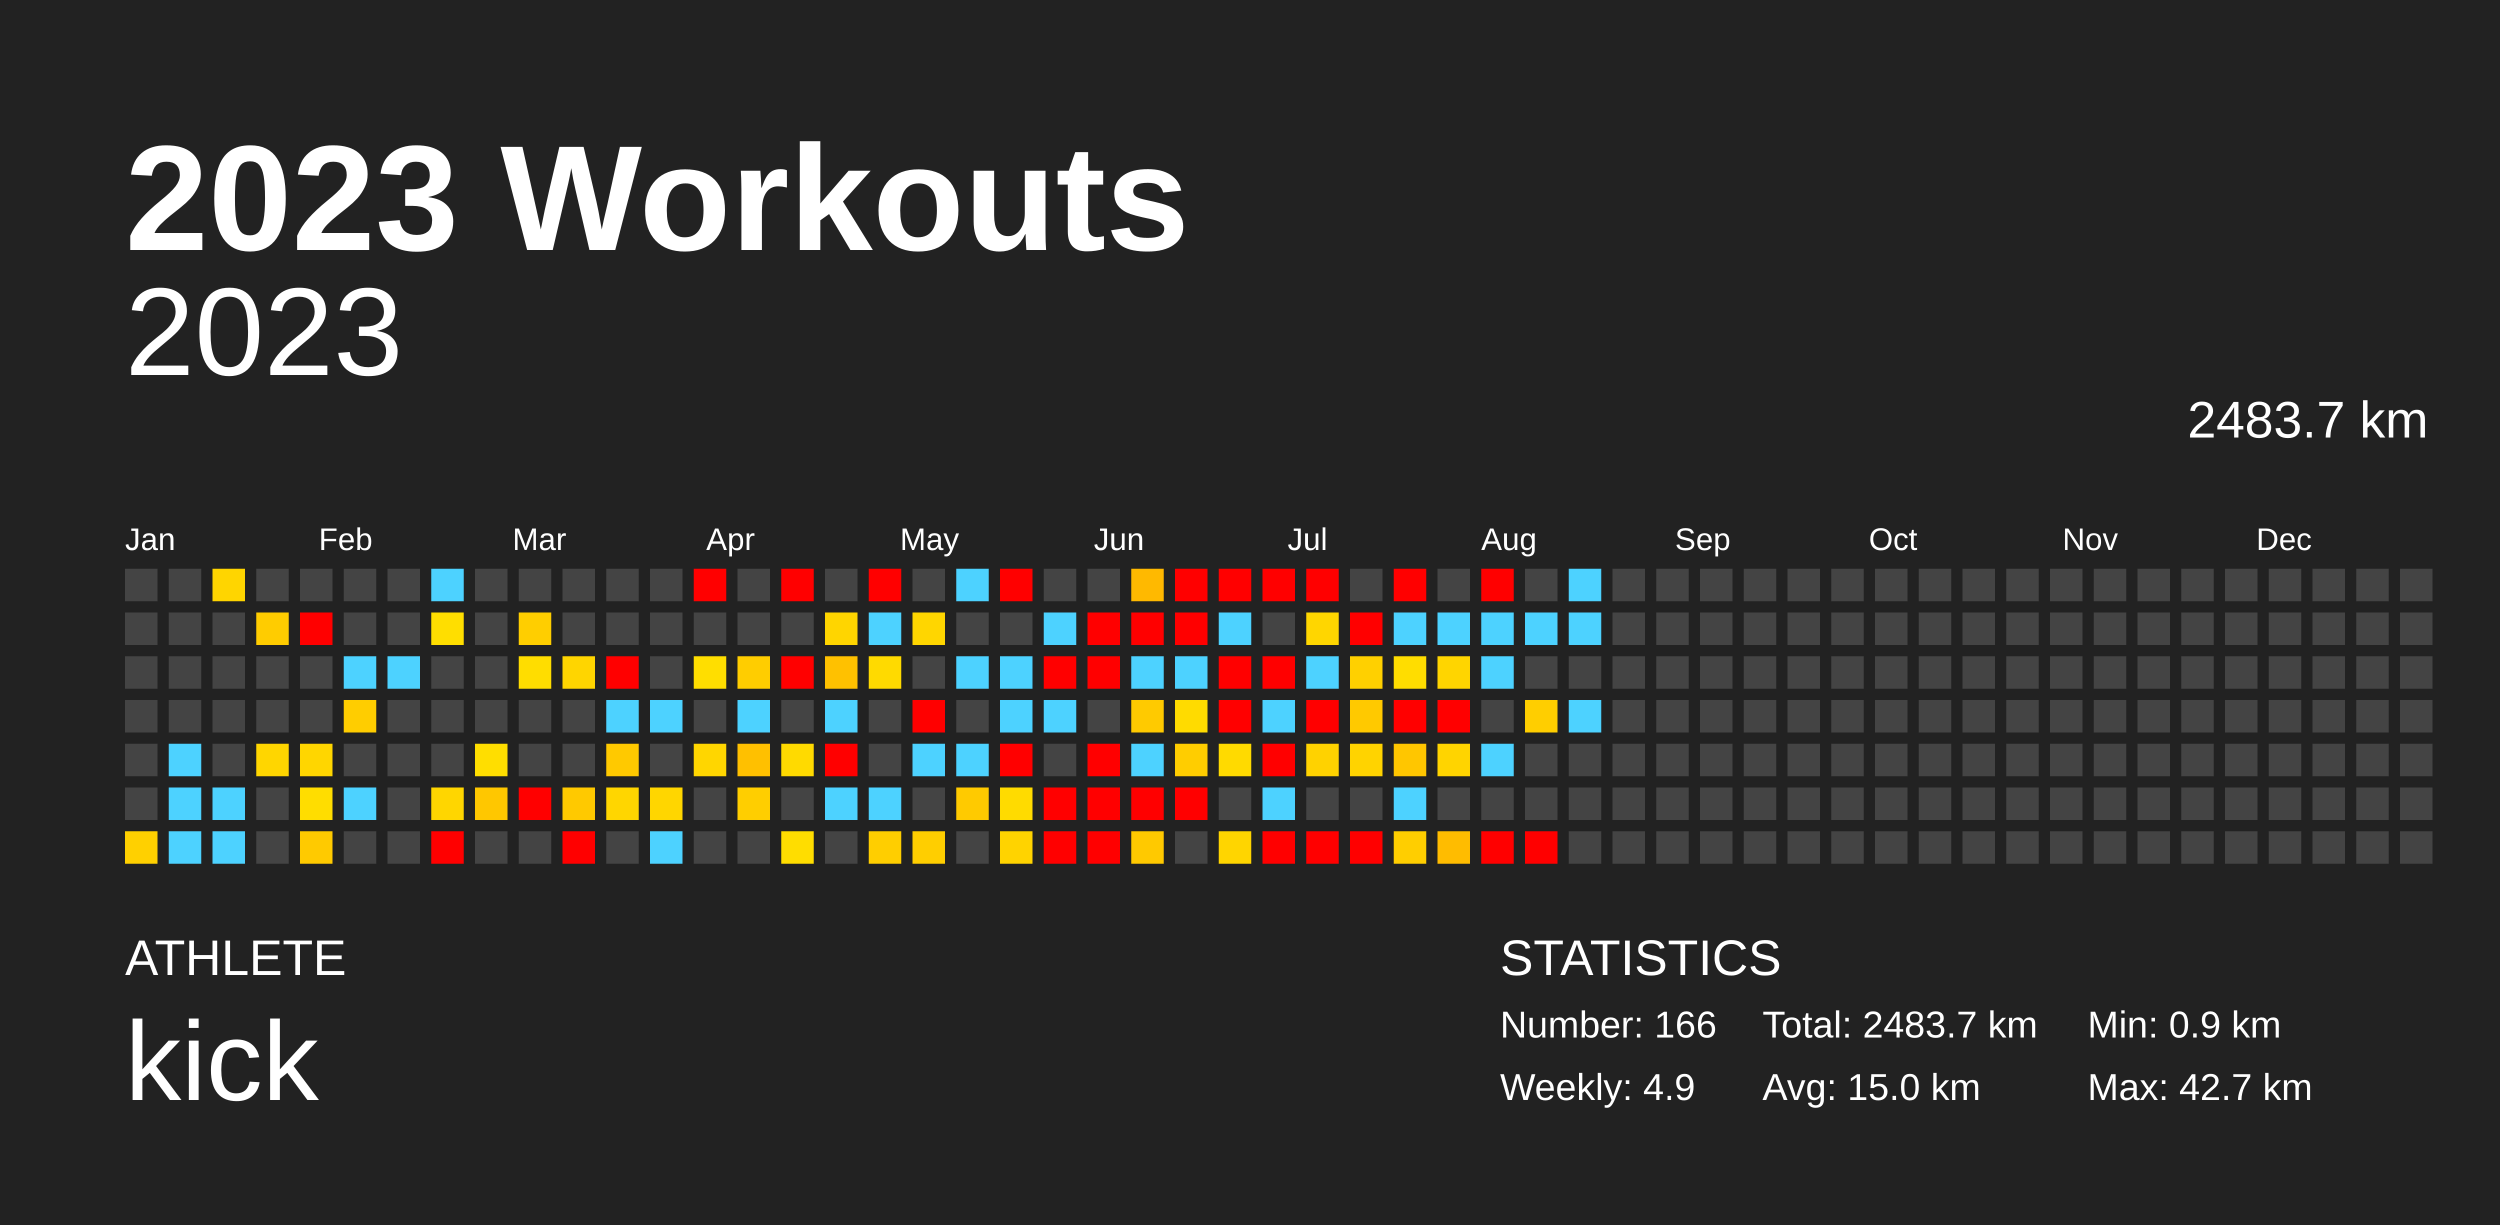
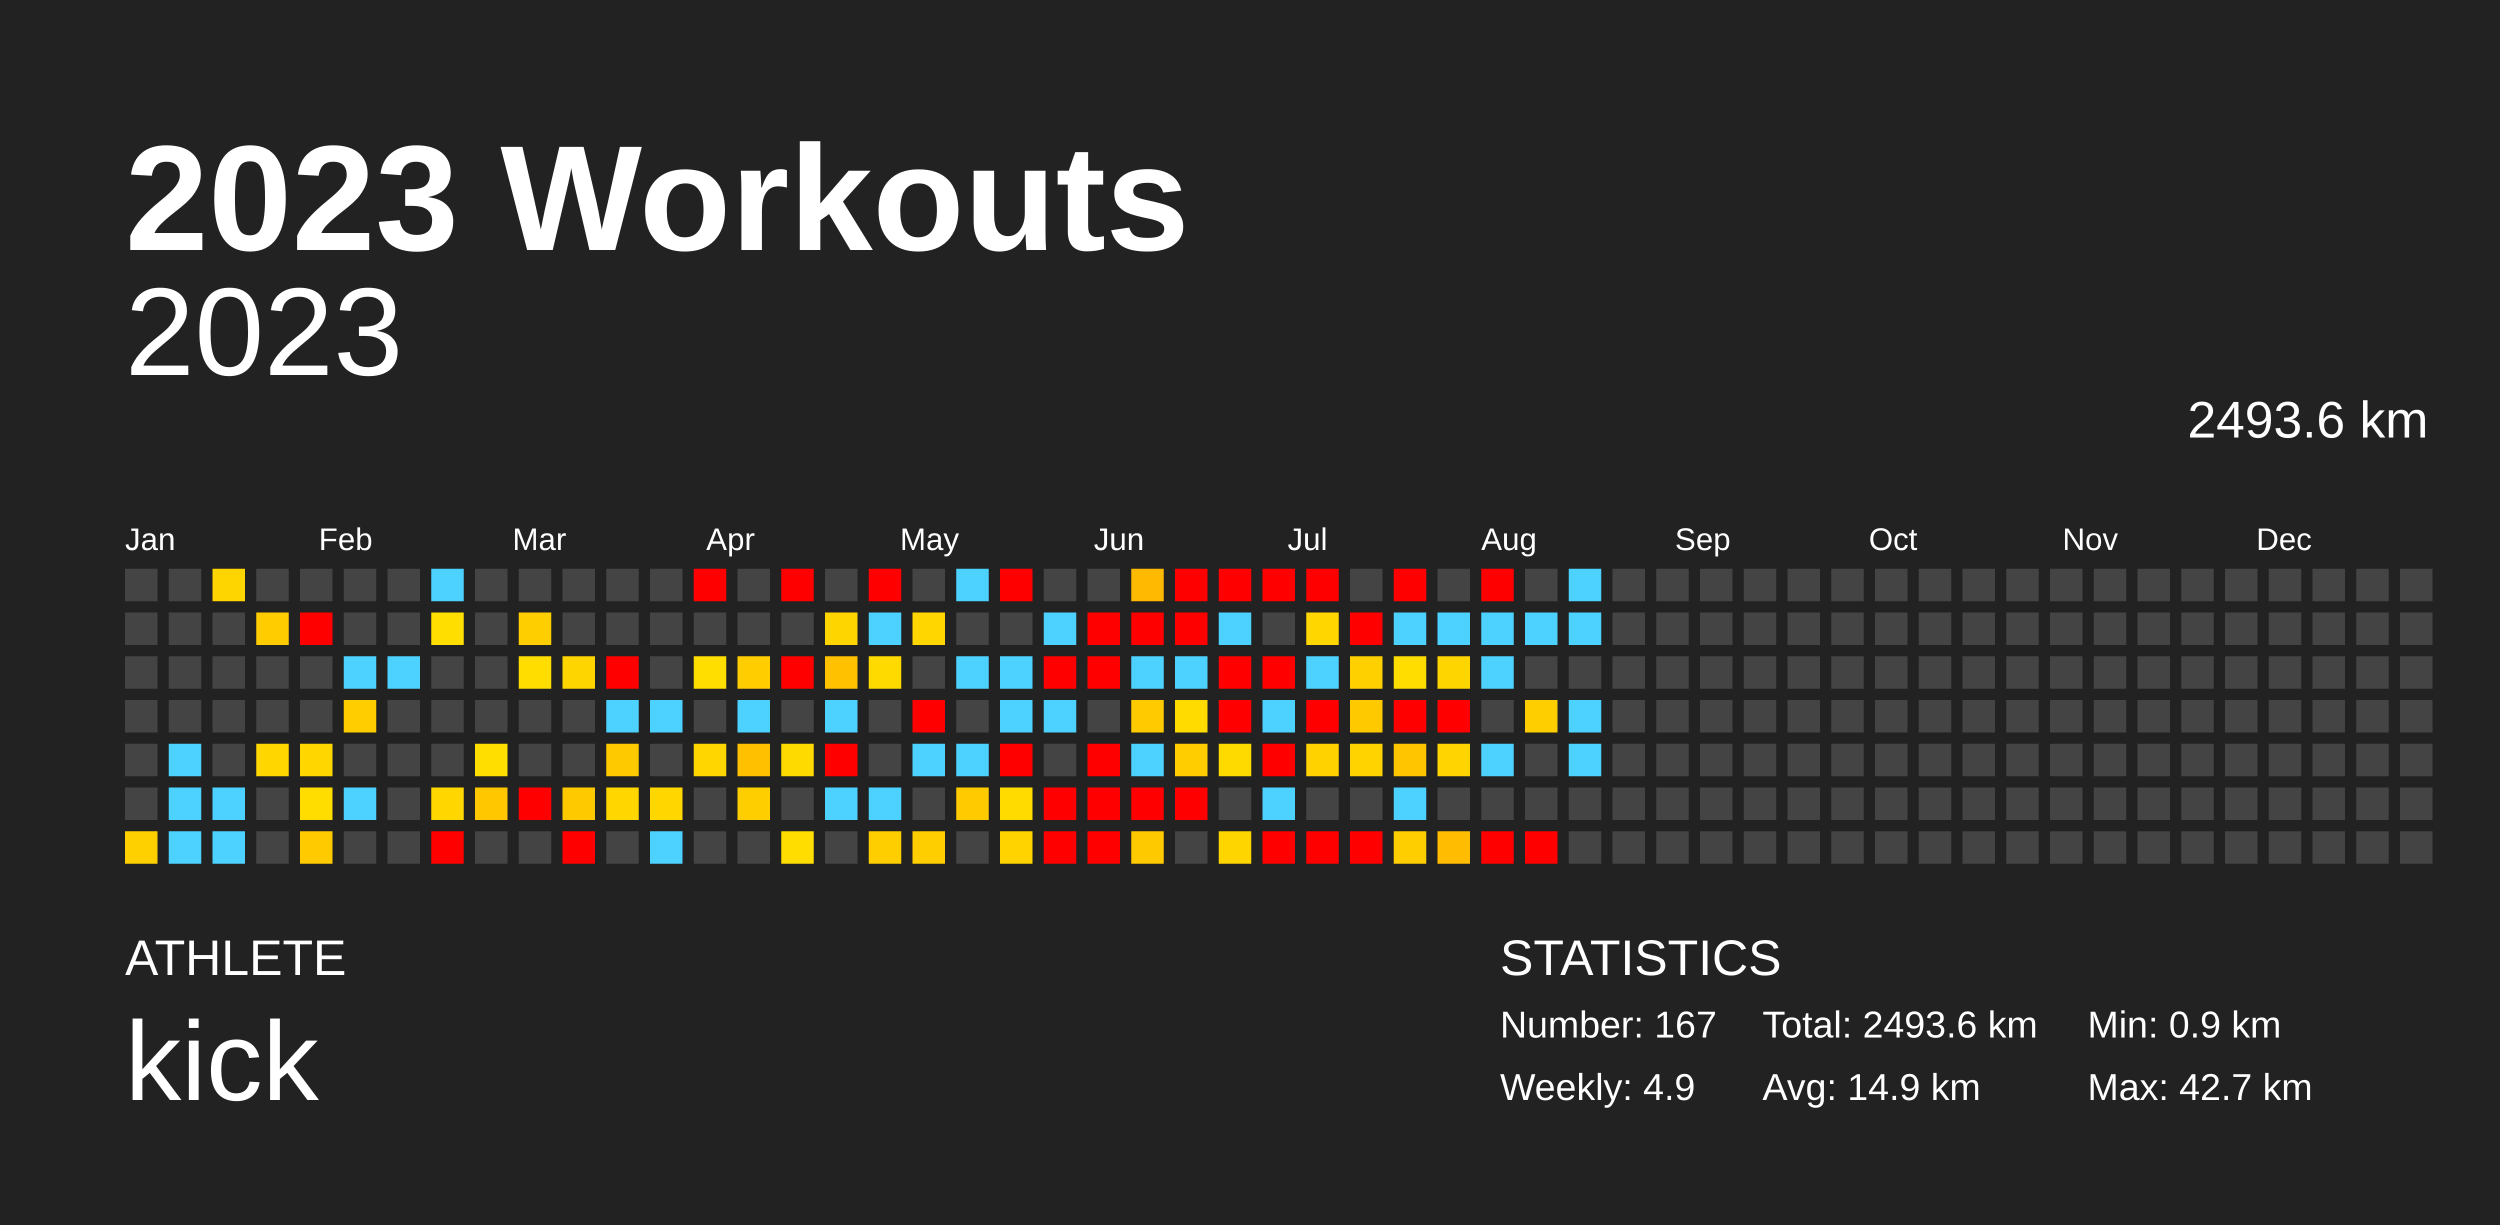
<svg xmlns="http://www.w3.org/2000/svg" baseProfile="full" height="98mm" version="1.1" viewBox="0,0,200,98" width="200mm">
  <defs />
  <rect fill="#222222" height="98" width="200" x="0" y="0" />
  <text fill="#FFFFFF" style="font-size:12px; font-family:Arial; font-weight:bold;" x="10" y="20">2023 Workouts</text>
  <text fill="#FFFFFF" style="font-size:4px; font-family:Arial" x="10" y="78">ATHLETE</text>
  <text fill="#FFFFFF" style="font-size:9px; font-family:Arial" x="10" y="88">kick</text>
  <text fill="#FFFFFF" style="font-size:4px; font-family:Arial" x="120" y="78">STATISTICS</text>
-   <text fill="#FFFFFF" style="font-size:3px; font-family:Arial" x="120" y="83">Number: 166</text>
+   <text fill="#FFFFFF" style="font-size:3px; font-family:Arial" x="120" y="83">Number: 167</text>
  <text fill="#FFFFFF" style="font-size:3px; font-family:Arial" x="120" y="88">Weekly: 4.9</text>
-   <text fill="#FFFFFF" style="font-size:3px; font-family:Arial" x="141" y="83">Total: 2483.7 km</text>
-   <text fill="#FFFFFF" style="font-size:3px; font-family:Arial" x="141" y="88">Avg: 15.0 km</text>
+   <text fill="#FFFFFF" style="font-size:3px; font-family:Arial" x="141" y="83">Total: 2493.6 km</text>
+   <text fill="#FFFFFF" style="font-size:3px; font-family:Arial" x="141" y="88">Avg: 14.9 km</text>
  <text fill="#FFFFFF" style="font-size:3px; font-family:Arial" x="167" y="83">Min: 0.9 km</text>
  <text fill="#FFFFFF" style="font-size:3px; font-family:Arial" x="167" y="88">Max: 42.7 km</text>
  <text alignment-baseline="hanging" fill="#FFFFFF" style="font-size:10.0px; font-family:Arial;" x="10" y="30">2023</text>
-   <text alignment-baseline="hanging" fill="#FFFFFF" style="font-size:4.125px; font-family:Arial;" x="175" y="35">2483.7 km</text>
+   <text alignment-baseline="hanging" fill="#FFFFFF" style="font-size:4.125px; font-family:Arial;" x="175" y="35">2493.6 km</text>
  <text fill="#FFFFFF" style="font-size:2.5px; font-family:Arial" x="10.0" y="44">Jan</text>
  <text fill="#FFFFFF" style="font-size:2.5px; font-family:Arial" x="25.5" y="44">Feb</text>
  <text fill="#FFFFFF" style="font-size:2.5px; font-family:Arial" x="41.0" y="44">Mar</text>
  <text fill="#FFFFFF" style="font-size:2.5px; font-family:Arial" x="56.5" y="44">Apr</text>
  <text fill="#FFFFFF" style="font-size:2.5px; font-family:Arial" x="72.0" y="44">May</text>
  <text fill="#FFFFFF" style="font-size:2.5px; font-family:Arial" x="87.5" y="44">Jun</text>
  <text fill="#FFFFFF" style="font-size:2.5px; font-family:Arial" x="103.0" y="44">Jul</text>
  <text fill="#FFFFFF" style="font-size:2.5px; font-family:Arial" x="118.5" y="44">Aug</text>
  <text fill="#FFFFFF" style="font-size:2.5px; font-family:Arial" x="134.0" y="44">Sep</text>
  <text fill="#FFFFFF" style="font-size:2.5px; font-family:Arial" x="149.5" y="44">Oct</text>
  <text fill="#FFFFFF" style="font-size:2.5px; font-family:Arial" x="165.0" y="44">Nov</text>
  <text fill="#FFFFFF" style="font-size:2.5px; font-family:Arial" x="180.5" y="44">Dec</text>
  <rect fill="#444444" height="2.6" width="2.6" x="10.0" y="45.5" />
  <rect fill="#444444" height="2.6" width="2.6" x="10.0" y="49.0" />
  <rect fill="#444444" height="2.6" width="2.6" x="10.0" y="52.5" />
  <rect fill="#444444" height="2.6" width="2.6" x="10.0" y="56.0" />
  <rect fill="#444444" height="2.6" width="2.6" x="10.0" y="59.5" />
  <rect fill="#444444" height="2.6" width="2.6" x="10.0" y="63.0" />
  <rect fill="#ffd000" height="2.6" width="2.6" x="10.0" y="66.5" />
  <rect fill="#444444" height="2.6" width="2.6" x="13.5" y="45.5" />
  <rect fill="#444444" height="2.6" width="2.6" x="13.5" y="49.0" />
  <rect fill="#444444" height="2.6" width="2.6" x="13.5" y="52.5" />
  <rect fill="#444444" height="2.6" width="2.6" x="13.5" y="56.0" />
  <rect fill="#4dd2ff" height="2.6" width="2.6" x="13.5" y="59.5" />
  <rect fill="#4dd2ff" height="2.6" width="2.6" x="13.5" y="63.0" />
  <rect fill="#4dd2ff" height="2.6" width="2.6" x="13.5" y="66.5" />
  <rect fill="#ffd500" height="2.6" width="2.6" x="17.0" y="45.5" />
  <rect fill="#444444" height="2.6" width="2.6" x="17.0" y="49.0" />
  <rect fill="#444444" height="2.6" width="2.6" x="17.0" y="52.5" />
  <rect fill="#444444" height="2.6" width="2.6" x="17.0" y="56.0" />
  <rect fill="#444444" height="2.6" width="2.6" x="17.0" y="59.5" />
  <rect fill="#4dd2ff" height="2.6" width="2.6" x="17.0" y="63.0" />
  <rect fill="#4dd2ff" height="2.6" width="2.6" x="17.0" y="66.5" />
  <rect fill="#444444" height="2.6" width="2.6" x="20.5" y="45.5" />
  <rect fill="#ffcc00" height="2.6" width="2.6" x="20.5" y="49.0" />
  <rect fill="#444444" height="2.6" width="2.6" x="20.5" y="52.5" />
  <rect fill="#444444" height="2.6" width="2.6" x="20.5" y="56.0" />
  <rect fill="#ffd600" height="2.6" width="2.6" x="20.5" y="59.5" />
  <rect fill="#444444" height="2.6" width="2.6" x="20.5" y="63.0" />
  <rect fill="#444444" height="2.6" width="2.6" x="20.5" y="66.5" />
  <rect fill="#444444" height="2.6" width="2.6" x="24.0" y="45.5" />
  <rect fill="red" height="2.6" width="2.6" x="24.0" y="49.0" />
  <rect fill="#444444" height="2.6" width="2.6" x="24.0" y="52.5" />
  <rect fill="#444444" height="2.6" width="2.6" x="24.0" y="56.0" />
  <rect fill="#ffd600" height="2.6" width="2.6" x="24.0" y="59.5" />
  <rect fill="#ffdd00" height="2.6" width="2.6" x="24.0" y="63.0" />
  <rect fill="#ffca00" height="2.6" width="2.6" x="24.0" y="66.5" />
  <rect fill="#444444" height="2.6" width="2.6" x="27.5" y="45.5" />
  <rect fill="#444444" height="2.6" width="2.6" x="27.5" y="49.0" />
  <rect fill="#4dd2ff" height="2.6" width="2.6" x="27.5" y="52.5" />
  <rect fill="#ffcd00" height="2.6" width="2.6" x="27.5" y="56.0" />
  <rect fill="#444444" height="2.6" width="2.6" x="27.5" y="59.5" />
  <rect fill="#4dd2ff" height="2.6" width="2.6" x="27.5" y="63.0" />
  <rect fill="#444444" height="2.6" width="2.6" x="27.5" y="66.5" />
  <rect fill="#444444" height="2.6" width="2.6" x="31.0" y="45.5" />
  <rect fill="#444444" height="2.6" width="2.6" x="31.0" y="49.0" />
  <rect fill="#4dd2ff" height="2.6" width="2.6" x="31.0" y="52.5" />
  <rect fill="#444444" height="2.6" width="2.6" x="31.0" y="56.0" />
  <rect fill="#444444" height="2.6" width="2.6" x="31.0" y="59.5" />
  <rect fill="#444444" height="2.6" width="2.6" x="31.0" y="63.0" />
  <rect fill="#444444" height="2.6" width="2.6" x="31.0" y="66.5" />
  <rect fill="#4dd2ff" height="2.6" width="2.6" x="34.5" y="45.5" />
  <rect fill="#ffde00" height="2.6" width="2.6" x="34.5" y="49.0" />
  <rect fill="#444444" height="2.6" width="2.6" x="34.5" y="52.5" />
  <rect fill="#444444" height="2.6" width="2.6" x="34.5" y="56.0" />
  <rect fill="#444444" height="2.6" width="2.6" x="34.5" y="59.5" />
  <rect fill="#ffd600" height="2.6" width="2.6" x="34.5" y="63.0" />
  <rect fill="red" height="2.6" width="2.6" x="34.5" y="66.5" />
  <rect fill="#444444" height="2.6" width="2.6" x="38.0" y="45.5" />
  <rect fill="#444444" height="2.6" width="2.6" x="38.0" y="49.0" />
  <rect fill="#444444" height="2.6" width="2.6" x="38.0" y="52.5" />
  <rect fill="#444444" height="2.6" width="2.6" x="38.0" y="56.0" />
  <rect fill="#ffde00" height="2.6" width="2.6" x="38.0" y="59.5" />
  <rect fill="#ffc700" height="2.6" width="2.6" x="38.0" y="63.0" />
  <rect fill="#444444" height="2.6" width="2.6" x="38.0" y="66.5" />
  <rect fill="#444444" height="2.6" width="2.6" x="41.5" y="45.5" />
  <rect fill="#ffce00" height="2.6" width="2.6" x="41.5" y="49.0" />
  <rect fill="#ffdd00" height="2.6" width="2.6" x="41.5" y="52.5" />
  <rect fill="#444444" height="2.6" width="2.6" x="41.5" y="56.0" />
  <rect fill="#444444" height="2.6" width="2.6" x="41.5" y="59.5" />
  <rect fill="red" height="2.6" width="2.6" x="41.5" y="63.0" />
  <rect fill="#444444" height="2.6" width="2.6" x="41.5" y="66.5" />
  <rect fill="#444444" height="2.6" width="2.6" x="45.0" y="45.5" />
  <rect fill="#444444" height="2.6" width="2.6" x="45.0" y="49.0" />
  <rect fill="#ffd500" height="2.6" width="2.6" x="45.0" y="52.5" />
  <rect fill="#444444" height="2.6" width="2.6" x="45.0" y="56.0" />
  <rect fill="#444444" height="2.6" width="2.6" x="45.0" y="59.5" />
  <rect fill="#ffc900" height="2.6" width="2.6" x="45.0" y="63.0" />
  <rect fill="red" height="2.6" width="2.6" x="45.0" y="66.5" />
  <rect fill="#444444" height="2.6" width="2.6" x="48.5" y="45.5" />
  <rect fill="#444444" height="2.6" width="2.6" x="48.5" y="49.0" />
  <rect fill="red" height="2.6" width="2.6" x="48.5" y="52.5" />
  <rect fill="#4dd2ff" height="2.6" width="2.6" x="48.5" y="56.0" />
  <rect fill="#ffc900" height="2.6" width="2.6" x="48.5" y="59.5" />
  <rect fill="#ffd600" height="2.6" width="2.6" x="48.5" y="63.0" />
  <rect fill="#444444" height="2.6" width="2.6" x="48.5" y="66.5" />
  <rect fill="#444444" height="2.6" width="2.6" x="52.0" y="45.5" />
  <rect fill="#444444" height="2.6" width="2.6" x="52.0" y="49.0" />
  <rect fill="#444444" height="2.6" width="2.6" x="52.0" y="52.5" />
  <rect fill="#4dd2ff" height="2.6" width="2.6" x="52.0" y="56.0" />
  <rect fill="#444444" height="2.6" width="2.6" x="52.0" y="59.5" />
  <rect fill="#ffd600" height="2.6" width="2.6" x="52.0" y="63.0" />
  <rect fill="#4dd2ff" height="2.6" width="2.6" x="52.0" y="66.5" />
  <rect fill="red" height="2.6" width="2.6" x="55.5" y="45.5" />
  <rect fill="#444444" height="2.6" width="2.6" x="55.5" y="49.0" />
  <rect fill="#ffde00" height="2.6" width="2.6" x="55.5" y="52.5" />
  <rect fill="#444444" height="2.6" width="2.6" x="55.5" y="56.0" />
  <rect fill="#ffd600" height="2.6" width="2.6" x="55.5" y="59.5" />
  <rect fill="#444444" height="2.6" width="2.6" x="55.5" y="63.0" />
  <rect fill="#444444" height="2.6" width="2.6" x="55.5" y="66.5" />
  <rect fill="#444444" height="2.6" width="2.6" x="59.0" y="45.5" />
  <rect fill="#444444" height="2.6" width="2.6" x="59.0" y="49.0" />
  <rect fill="#ffcd00" height="2.6" width="2.6" x="59.0" y="52.5" />
  <rect fill="#4dd2ff" height="2.6" width="2.6" x="59.0" y="56.0" />
  <rect fill="#ffc000" height="2.6" width="2.6" x="59.0" y="59.5" />
  <rect fill="#ffce00" height="2.6" width="2.6" x="59.0" y="63.0" />
  <rect fill="#444444" height="2.6" width="2.6" x="59.0" y="66.5" />
  <rect fill="red" height="2.6" width="2.6" x="62.5" y="45.5" />
  <rect fill="#444444" height="2.6" width="2.6" x="62.5" y="49.0" />
  <rect fill="red" height="2.6" width="2.6" x="62.5" y="52.5" />
  <rect fill="#444444" height="2.6" width="2.6" x="62.5" y="56.0" />
  <rect fill="#ffda00" height="2.6" width="2.6" x="62.5" y="59.5" />
  <rect fill="#444444" height="2.6" width="2.6" x="62.5" y="63.0" />
  <rect fill="#ffdd00" height="2.6" width="2.6" x="62.5" y="66.5" />
  <rect fill="#444444" height="2.6" width="2.6" x="66.0" y="45.5" />
  <rect fill="#ffd500" height="2.6" width="2.6" x="66.0" y="49.0" />
  <rect fill="#ffc100" height="2.6" width="2.6" x="66.0" y="52.5" />
  <rect fill="#4dd2ff" height="2.6" width="2.6" x="66.0" y="56.0" />
  <rect fill="red" height="2.6" width="2.6" x="66.0" y="59.5" />
  <rect fill="#4dd2ff" height="2.6" width="2.6" x="66.0" y="63.0" />
  <rect fill="#444444" height="2.6" width="2.6" x="66.0" y="66.5" />
  <rect fill="red" height="2.6" width="2.6" x="69.5" y="45.5" />
  <rect fill="#4dd2ff" height="2.6" width="2.6" x="69.5" y="49.0" />
  <rect fill="#ffda00" height="2.6" width="2.6" x="69.5" y="52.5" />
  <rect fill="#444444" height="2.6" width="2.6" x="69.5" y="56.0" />
  <rect fill="#444444" height="2.6" width="2.6" x="69.5" y="59.5" />
  <rect fill="#4dd2ff" height="2.6" width="2.6" x="69.5" y="63.0" />
  <rect fill="#ffce00" height="2.6" width="2.6" x="69.5" y="66.5" />
  <rect fill="#444444" height="2.6" width="2.6" x="73.0" y="45.5" />
  <rect fill="#ffd600" height="2.6" width="2.6" x="73.0" y="49.0" />
  <rect fill="#444444" height="2.6" width="2.6" x="73.0" y="52.5" />
  <rect fill="red" height="2.6" width="2.6" x="73.0" y="56.0" />
  <rect fill="#4dd2ff" height="2.6" width="2.6" x="73.0" y="59.5" />
  <rect fill="#444444" height="2.6" width="2.6" x="73.0" y="63.0" />
  <rect fill="#ffce00" height="2.6" width="2.6" x="73.0" y="66.5" />
  <rect fill="#4dd2ff" height="2.6" width="2.6" x="76.5" y="45.5" />
  <rect fill="#444444" height="2.6" width="2.6" x="76.5" y="49.0" />
  <rect fill="#4dd2ff" height="2.6" width="2.6" x="76.5" y="52.5" />
  <rect fill="#444444" height="2.6" width="2.6" x="76.5" y="56.0" />
  <rect fill="#4dd2ff" height="2.6" width="2.6" x="76.5" y="59.5" />
  <rect fill="#ffca00" height="2.6" width="2.6" x="76.5" y="63.0" />
  <rect fill="#444444" height="2.6" width="2.6" x="76.5" y="66.5" />
  <rect fill="red" height="2.6" width="2.6" x="80.0" y="45.5" />
  <rect fill="#444444" height="2.6" width="2.6" x="80.0" y="49.0" />
  <rect fill="#4dd2ff" height="2.6" width="2.6" x="80.0" y="52.5" />
  <rect fill="#4dd2ff" height="2.6" width="2.6" x="80.0" y="56.0" />
  <rect fill="red" height="2.6" width="2.6" x="80.0" y="59.5" />
  <rect fill="#ffdb00" height="2.6" width="2.6" x="80.0" y="63.0" />
  <rect fill="#ffd300" height="2.6" width="2.6" x="80.0" y="66.5" />
  <rect fill="#444444" height="2.6" width="2.6" x="83.5" y="45.5" />
  <rect fill="#4dd2ff" height="2.6" width="2.6" x="83.5" y="49.0" />
  <rect fill="red" height="2.6" width="2.6" x="83.5" y="52.5" />
  <rect fill="#4dd2ff" height="2.6" width="2.6" x="83.5" y="56.0" />
  <rect fill="#444444" height="2.6" width="2.6" x="83.5" y="59.5" />
  <rect fill="red" height="2.6" width="2.6" x="83.5" y="63.0" />
  <rect fill="red" height="2.6" width="2.6" x="83.5" y="66.5" />
  <rect fill="#444444" height="2.6" width="2.6" x="87.0" y="45.5" />
  <rect fill="red" height="2.6" width="2.6" x="87.0" y="49.0" />
  <rect fill="red" height="2.6" width="2.6" x="87.0" y="52.5" />
  <rect fill="#444444" height="2.6" width="2.6" x="87.0" y="56.0" />
  <rect fill="red" height="2.6" width="2.6" x="87.0" y="59.5" />
  <rect fill="red" height="2.6" width="2.6" x="87.0" y="63.0" />
  <rect fill="red" height="2.6" width="2.6" x="87.0" y="66.5" />
  <rect fill="#ffb900" height="2.6" width="2.6" x="90.5" y="45.5" />
  <rect fill="red" height="2.6" width="2.6" x="90.5" y="49.0" />
  <rect fill="#4dd2ff" height="2.6" width="2.6" x="90.5" y="52.5" />
  <rect fill="#ffca00" height="2.6" width="2.6" x="90.5" y="56.0" />
  <rect fill="#4dd2ff" height="2.6" width="2.6" x="90.5" y="59.5" />
  <rect fill="red" height="2.6" width="2.6" x="90.5" y="63.0" />
  <rect fill="#ffc900" height="2.6" width="2.6" x="90.5" y="66.5" />
  <rect fill="red" height="2.6" width="2.6" x="94.0" y="45.5" />
  <rect fill="red" height="2.6" width="2.6" x="94.0" y="49.0" />
  <rect fill="#4dd2ff" height="2.6" width="2.6" x="94.0" y="52.5" />
  <rect fill="#ffdb00" height="2.6" width="2.6" x="94.0" y="56.0" />
  <rect fill="#ffcd00" height="2.6" width="2.6" x="94.0" y="59.5" />
  <rect fill="red" height="2.6" width="2.6" x="94.0" y="63.0" />
  <rect fill="#444444" height="2.6" width="2.6" x="94.0" y="66.5" />
  <rect fill="red" height="2.6" width="2.6" x="97.5" y="45.5" />
  <rect fill="#4dd2ff" height="2.6" width="2.6" x="97.5" y="49.0" />
  <rect fill="red" height="2.6" width="2.6" x="97.5" y="52.5" />
  <rect fill="red" height="2.6" width="2.6" x="97.5" y="56.0" />
  <rect fill="#ffda00" height="2.6" width="2.6" x="97.5" y="59.5" />
  <rect fill="#444444" height="2.6" width="2.6" x="97.5" y="63.0" />
  <rect fill="#ffd500" height="2.6" width="2.6" x="97.5" y="66.5" />
  <rect fill="red" height="2.6" width="2.6" x="101.0" y="45.5" />
  <rect fill="#444444" height="2.6" width="2.6" x="101.0" y="49.0" />
  <rect fill="red" height="2.6" width="2.6" x="101.0" y="52.5" />
  <rect fill="#4dd2ff" height="2.6" width="2.6" x="101.0" y="56.0" />
  <rect fill="red" height="2.6" width="2.6" x="101.0" y="59.5" />
  <rect fill="#4dd2ff" height="2.6" width="2.6" x="101.0" y="63.0" />
  <rect fill="red" height="2.6" width="2.6" x="101.0" y="66.5" />
  <rect fill="red" height="2.6" width="2.6" x="104.5" y="45.5" />
  <rect fill="#ffd600" height="2.6" width="2.6" x="104.5" y="49.0" />
  <rect fill="#4dd2ff" height="2.6" width="2.6" x="104.5" y="52.5" />
  <rect fill="red" height="2.6" width="2.6" x="104.5" y="56.0" />
  <rect fill="#ffd200" height="2.6" width="2.6" x="104.5" y="59.5" />
  <rect fill="#444444" height="2.6" width="2.6" x="104.5" y="63.0" />
  <rect fill="red" height="2.6" width="2.6" x="104.5" y="66.5" />
  <rect fill="#444444" height="2.6" width="2.6" x="108.0" y="45.5" />
  <rect fill="red" height="2.6" width="2.6" x="108.0" y="49.0" />
  <rect fill="#ffd000" height="2.6" width="2.6" x="108.0" y="52.5" />
  <rect fill="#ffc900" height="2.6" width="2.6" x="108.0" y="56.0" />
  <rect fill="#ffd300" height="2.6" width="2.6" x="108.0" y="59.5" />
  <rect fill="#444444" height="2.6" width="2.6" x="108.0" y="63.0" />
  <rect fill="red" height="2.6" width="2.6" x="108.0" y="66.5" />
  <rect fill="red" height="2.6" width="2.6" x="111.5" y="45.5" />
  <rect fill="#4dd2ff" height="2.6" width="2.6" x="111.5" y="49.0" />
  <rect fill="#ffdd00" height="2.6" width="2.6" x="111.5" y="52.5" />
  <rect fill="red" height="2.6" width="2.6" x="111.5" y="56.0" />
  <rect fill="#ffc600" height="2.6" width="2.6" x="111.5" y="59.5" />
  <rect fill="#4dd2ff" height="2.6" width="2.6" x="111.5" y="63.0" />
  <rect fill="#ffce00" height="2.6" width="2.6" x="111.5" y="66.5" />
  <rect fill="#444444" height="2.6" width="2.6" x="115.0" y="45.5" />
  <rect fill="#4dd2ff" height="2.6" width="2.6" x="115.0" y="49.0" />
  <rect fill="#ffd500" height="2.6" width="2.6" x="115.0" y="52.5" />
  <rect fill="red" height="2.6" width="2.6" x="115.0" y="56.0" />
  <rect fill="#ffd400" height="2.6" width="2.6" x="115.0" y="59.5" />
  <rect fill="#444444" height="2.6" width="2.6" x="115.0" y="63.0" />
  <rect fill="#ffbc00" height="2.6" width="2.6" x="115.0" y="66.5" />
  <rect fill="red" height="2.6" width="2.6" x="118.5" y="45.5" />
  <rect fill="#4dd2ff" height="2.6" width="2.6" x="118.5" y="49.0" />
  <rect fill="#4dd2ff" height="2.6" width="2.6" x="118.5" y="52.5" />
  <rect fill="#444444" height="2.6" width="2.6" x="118.5" y="56.0" />
  <rect fill="#4dd2ff" height="2.6" width="2.6" x="118.5" y="59.5" />
  <rect fill="#444444" height="2.6" width="2.6" x="118.5" y="63.0" />
  <rect fill="red" height="2.6" width="2.6" x="118.5" y="66.5" />
  <rect fill="#444444" height="2.6" width="2.6" x="122.0" y="45.5" />
  <rect fill="#4dd2ff" height="2.6" width="2.6" x="122.0" y="49.0" />
  <rect fill="#444444" height="2.6" width="2.6" x="122.0" y="52.5" />
  <rect fill="#ffce00" height="2.6" width="2.6" x="122.0" y="56.0" />
  <rect fill="#444444" height="2.6" width="2.6" x="122.0" y="59.5" />
  <rect fill="#444444" height="2.6" width="2.6" x="122.0" y="63.0" />
  <rect fill="red" height="2.6" width="2.6" x="122.0" y="66.5" />
  <rect fill="#4dd2ff" height="2.6" width="2.6" x="125.5" y="45.5" />
  <rect fill="#4dd2ff" height="2.6" width="2.6" x="125.5" y="49.0" />
  <rect fill="#444444" height="2.6" width="2.6" x="125.5" y="52.5" />
  <rect fill="#4dd2ff" height="2.6" width="2.6" x="125.5" y="56.0" />
-   <rect fill="#444444" height="2.6" width="2.6" x="125.5" y="59.5" />
+   <rect fill="#4dd2ff" height="2.6" width="2.6" x="125.5" y="59.5" />
  <rect fill="#444444" height="2.6" width="2.6" x="125.5" y="63.0" />
  <rect fill="#444444" height="2.6" width="2.6" x="125.5" y="66.5" />
  <rect fill="#444444" height="2.6" width="2.6" x="129.0" y="45.5" />
  <rect fill="#444444" height="2.6" width="2.6" x="129.0" y="49.0" />
  <rect fill="#444444" height="2.6" width="2.6" x="129.0" y="52.5" />
  <rect fill="#444444" height="2.6" width="2.6" x="129.0" y="56.0" />
  <rect fill="#444444" height="2.6" width="2.6" x="129.0" y="59.5" />
  <rect fill="#444444" height="2.6" width="2.6" x="129.0" y="63.0" />
  <rect fill="#444444" height="2.6" width="2.6" x="129.0" y="66.5" />
  <rect fill="#444444" height="2.6" width="2.6" x="132.5" y="45.5" />
  <rect fill="#444444" height="2.6" width="2.6" x="132.5" y="49.0" />
  <rect fill="#444444" height="2.6" width="2.6" x="132.5" y="52.5" />
  <rect fill="#444444" height="2.6" width="2.6" x="132.5" y="56.0" />
  <rect fill="#444444" height="2.6" width="2.6" x="132.5" y="59.5" />
  <rect fill="#444444" height="2.6" width="2.6" x="132.5" y="63.0" />
  <rect fill="#444444" height="2.6" width="2.6" x="132.5" y="66.5" />
  <rect fill="#444444" height="2.6" width="2.6" x="136.0" y="45.5" />
  <rect fill="#444444" height="2.6" width="2.6" x="136.0" y="49.0" />
  <rect fill="#444444" height="2.6" width="2.6" x="136.0" y="52.5" />
  <rect fill="#444444" height="2.6" width="2.6" x="136.0" y="56.0" />
  <rect fill="#444444" height="2.6" width="2.6" x="136.0" y="59.5" />
  <rect fill="#444444" height="2.6" width="2.6" x="136.0" y="63.0" />
  <rect fill="#444444" height="2.6" width="2.6" x="136.0" y="66.5" />
  <rect fill="#444444" height="2.6" width="2.6" x="139.5" y="45.5" />
  <rect fill="#444444" height="2.6" width="2.6" x="139.5" y="49.0" />
  <rect fill="#444444" height="2.6" width="2.6" x="139.5" y="52.5" />
  <rect fill="#444444" height="2.6" width="2.6" x="139.5" y="56.0" />
  <rect fill="#444444" height="2.6" width="2.6" x="139.5" y="59.5" />
  <rect fill="#444444" height="2.6" width="2.6" x="139.5" y="63.0" />
  <rect fill="#444444" height="2.6" width="2.6" x="139.5" y="66.5" />
  <rect fill="#444444" height="2.6" width="2.6" x="143.0" y="45.5" />
  <rect fill="#444444" height="2.6" width="2.6" x="143.0" y="49.0" />
  <rect fill="#444444" height="2.6" width="2.6" x="143.0" y="52.5" />
  <rect fill="#444444" height="2.6" width="2.6" x="143.0" y="56.0" />
  <rect fill="#444444" height="2.6" width="2.6" x="143.0" y="59.5" />
  <rect fill="#444444" height="2.6" width="2.6" x="143.0" y="63.0" />
  <rect fill="#444444" height="2.6" width="2.6" x="143.0" y="66.5" />
  <rect fill="#444444" height="2.6" width="2.6" x="146.5" y="45.5" />
  <rect fill="#444444" height="2.6" width="2.6" x="146.5" y="49.0" />
  <rect fill="#444444" height="2.6" width="2.6" x="146.5" y="52.5" />
  <rect fill="#444444" height="2.6" width="2.6" x="146.5" y="56.0" />
  <rect fill="#444444" height="2.6" width="2.6" x="146.5" y="59.5" />
  <rect fill="#444444" height="2.6" width="2.6" x="146.5" y="63.0" />
  <rect fill="#444444" height="2.6" width="2.6" x="146.5" y="66.5" />
  <rect fill="#444444" height="2.6" width="2.6" x="150.0" y="45.5" />
  <rect fill="#444444" height="2.6" width="2.6" x="150.0" y="49.0" />
  <rect fill="#444444" height="2.6" width="2.6" x="150.0" y="52.5" />
  <rect fill="#444444" height="2.6" width="2.6" x="150.0" y="56.0" />
  <rect fill="#444444" height="2.6" width="2.6" x="150.0" y="59.5" />
  <rect fill="#444444" height="2.6" width="2.6" x="150.0" y="63.0" />
  <rect fill="#444444" height="2.6" width="2.6" x="150.0" y="66.5" />
  <rect fill="#444444" height="2.6" width="2.6" x="153.5" y="45.5" />
  <rect fill="#444444" height="2.6" width="2.6" x="153.5" y="49.0" />
  <rect fill="#444444" height="2.6" width="2.6" x="153.5" y="52.5" />
  <rect fill="#444444" height="2.6" width="2.6" x="153.5" y="56.0" />
  <rect fill="#444444" height="2.6" width="2.6" x="153.5" y="59.5" />
  <rect fill="#444444" height="2.6" width="2.6" x="153.5" y="63.0" />
  <rect fill="#444444" height="2.6" width="2.6" x="153.5" y="66.5" />
  <rect fill="#444444" height="2.6" width="2.6" x="157.0" y="45.5" />
  <rect fill="#444444" height="2.6" width="2.6" x="157.0" y="49.0" />
  <rect fill="#444444" height="2.6" width="2.6" x="157.0" y="52.5" />
  <rect fill="#444444" height="2.6" width="2.6" x="157.0" y="56.0" />
  <rect fill="#444444" height="2.6" width="2.6" x="157.0" y="59.5" />
  <rect fill="#444444" height="2.6" width="2.6" x="157.0" y="63.0" />
  <rect fill="#444444" height="2.6" width="2.6" x="157.0" y="66.5" />
  <rect fill="#444444" height="2.6" width="2.6" x="160.5" y="45.5" />
  <rect fill="#444444" height="2.6" width="2.6" x="160.5" y="49.0" />
  <rect fill="#444444" height="2.6" width="2.6" x="160.5" y="52.5" />
  <rect fill="#444444" height="2.6" width="2.6" x="160.5" y="56.0" />
  <rect fill="#444444" height="2.6" width="2.6" x="160.5" y="59.5" />
  <rect fill="#444444" height="2.6" width="2.6" x="160.5" y="63.0" />
  <rect fill="#444444" height="2.6" width="2.6" x="160.5" y="66.5" />
  <rect fill="#444444" height="2.6" width="2.6" x="164.0" y="45.5" />
  <rect fill="#444444" height="2.6" width="2.6" x="164.0" y="49.0" />
  <rect fill="#444444" height="2.6" width="2.6" x="164.0" y="52.5" />
  <rect fill="#444444" height="2.6" width="2.6" x="164.0" y="56.0" />
  <rect fill="#444444" height="2.6" width="2.6" x="164.0" y="59.5" />
  <rect fill="#444444" height="2.6" width="2.6" x="164.0" y="63.0" />
  <rect fill="#444444" height="2.6" width="2.6" x="164.0" y="66.5" />
  <rect fill="#444444" height="2.6" width="2.6" x="167.5" y="45.5" />
  <rect fill="#444444" height="2.6" width="2.6" x="167.5" y="49.0" />
  <rect fill="#444444" height="2.6" width="2.6" x="167.5" y="52.5" />
  <rect fill="#444444" height="2.6" width="2.6" x="167.5" y="56.0" />
  <rect fill="#444444" height="2.6" width="2.6" x="167.5" y="59.5" />
  <rect fill="#444444" height="2.6" width="2.6" x="167.5" y="63.0" />
  <rect fill="#444444" height="2.6" width="2.6" x="167.5" y="66.5" />
  <rect fill="#444444" height="2.6" width="2.6" x="171.0" y="45.5" />
  <rect fill="#444444" height="2.6" width="2.6" x="171.0" y="49.0" />
  <rect fill="#444444" height="2.6" width="2.6" x="171.0" y="52.5" />
  <rect fill="#444444" height="2.6" width="2.6" x="171.0" y="56.0" />
  <rect fill="#444444" height="2.6" width="2.6" x="171.0" y="59.5" />
  <rect fill="#444444" height="2.6" width="2.6" x="171.0" y="63.0" />
  <rect fill="#444444" height="2.6" width="2.6" x="171.0" y="66.5" />
  <rect fill="#444444" height="2.6" width="2.6" x="174.5" y="45.5" />
  <rect fill="#444444" height="2.6" width="2.6" x="174.5" y="49.0" />
  <rect fill="#444444" height="2.6" width="2.6" x="174.5" y="52.5" />
  <rect fill="#444444" height="2.6" width="2.6" x="174.5" y="56.0" />
  <rect fill="#444444" height="2.6" width="2.6" x="174.5" y="59.5" />
  <rect fill="#444444" height="2.6" width="2.6" x="174.5" y="63.0" />
  <rect fill="#444444" height="2.6" width="2.6" x="174.5" y="66.5" />
  <rect fill="#444444" height="2.6" width="2.6" x="178.0" y="45.5" />
  <rect fill="#444444" height="2.6" width="2.6" x="178.0" y="49.0" />
  <rect fill="#444444" height="2.6" width="2.6" x="178.0" y="52.5" />
  <rect fill="#444444" height="2.6" width="2.6" x="178.0" y="56.0" />
  <rect fill="#444444" height="2.6" width="2.6" x="178.0" y="59.5" />
  <rect fill="#444444" height="2.6" width="2.6" x="178.0" y="63.0" />
  <rect fill="#444444" height="2.6" width="2.6" x="178.0" y="66.5" />
  <rect fill="#444444" height="2.6" width="2.6" x="181.5" y="45.5" />
  <rect fill="#444444" height="2.6" width="2.6" x="181.5" y="49.0" />
  <rect fill="#444444" height="2.6" width="2.6" x="181.5" y="52.5" />
  <rect fill="#444444" height="2.6" width="2.6" x="181.5" y="56.0" />
  <rect fill="#444444" height="2.6" width="2.6" x="181.5" y="59.5" />
  <rect fill="#444444" height="2.6" width="2.6" x="181.5" y="63.0" />
  <rect fill="#444444" height="2.6" width="2.6" x="181.5" y="66.5" />
  <rect fill="#444444" height="2.6" width="2.6" x="185.0" y="45.5" />
  <rect fill="#444444" height="2.6" width="2.6" x="185.0" y="49.0" />
  <rect fill="#444444" height="2.6" width="2.6" x="185.0" y="52.5" />
  <rect fill="#444444" height="2.6" width="2.6" x="185.0" y="56.0" />
  <rect fill="#444444" height="2.6" width="2.6" x="185.0" y="59.5" />
  <rect fill="#444444" height="2.6" width="2.6" x="185.0" y="63.0" />
  <rect fill="#444444" height="2.6" width="2.6" x="185.0" y="66.5" />
  <rect fill="#444444" height="2.6" width="2.6" x="188.5" y="45.5" />
  <rect fill="#444444" height="2.6" width="2.6" x="188.5" y="49.0" />
  <rect fill="#444444" height="2.6" width="2.6" x="188.5" y="52.5" />
  <rect fill="#444444" height="2.6" width="2.6" x="188.5" y="56.0" />
  <rect fill="#444444" height="2.6" width="2.6" x="188.5" y="59.5" />
  <rect fill="#444444" height="2.6" width="2.6" x="188.5" y="63.0" />
  <rect fill="#444444" height="2.6" width="2.6" x="188.5" y="66.5" />
  <rect fill="#444444" height="2.6" width="2.6" x="192.0" y="45.5" />
  <rect fill="#444444" height="2.6" width="2.6" x="192.0" y="49.0" />
  <rect fill="#444444" height="2.6" width="2.6" x="192.0" y="52.5" />
  <rect fill="#444444" height="2.6" width="2.6" x="192.0" y="56.0" />
  <rect fill="#444444" height="2.6" width="2.6" x="192.0" y="59.5" />
  <rect fill="#444444" height="2.6" width="2.6" x="192.0" y="63.0" />
  <rect fill="#444444" height="2.6" width="2.6" x="192.0" y="66.5" />
</svg>
